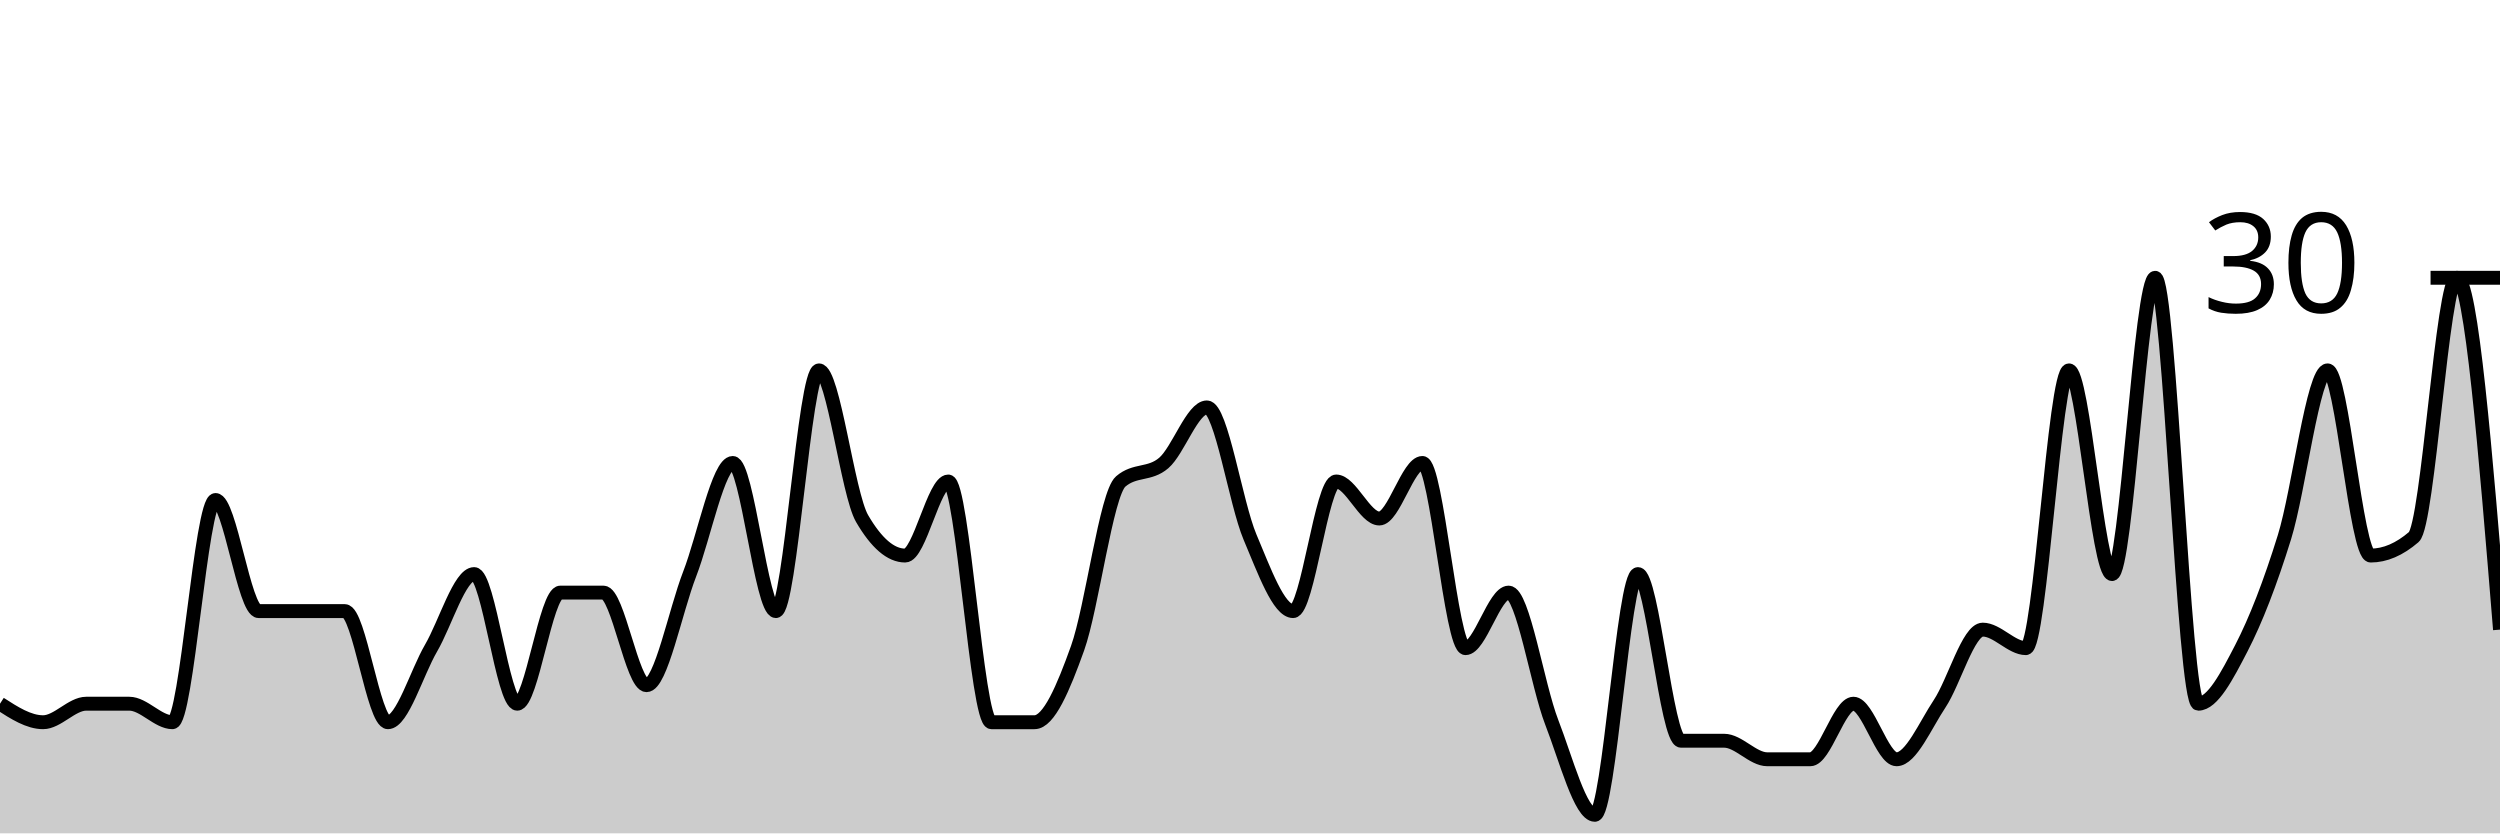
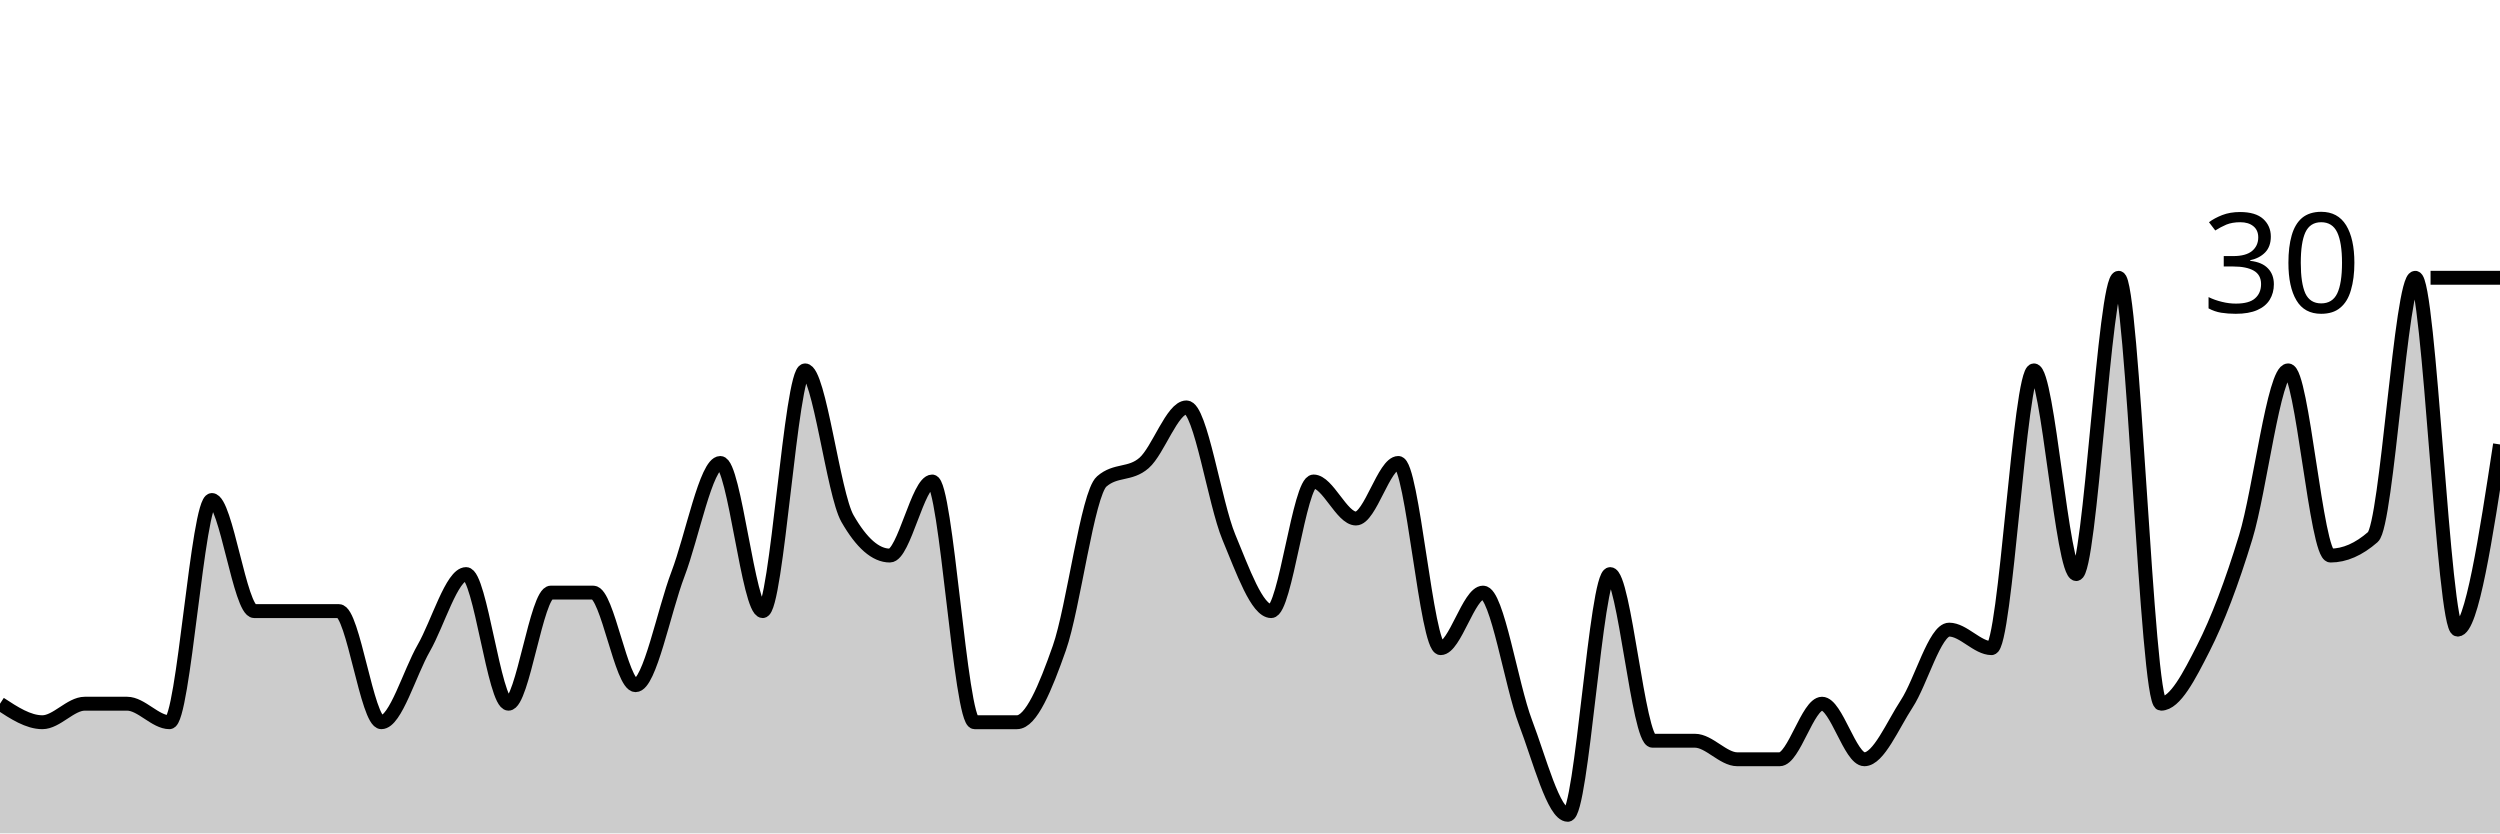
<svg xmlns="http://www.w3.org/2000/svg" viewBox="0 0 180 60">
  <g transform="translate(0,20)">
-     <path class="area" fill="rgba(0, 0, 0, 0.2)" d="M0,30.667C1.034,31.333,2.069,32,3.103,32C4.138,32,5.172,30.667,6.207,30.667C7.241,30.667,8.276,30.667,9.31,30.667C10.345,30.667,11.379,32,12.414,32C13.448,32,14.483,16,15.517,16C16.552,16,17.586,24,18.621,24C19.655,24,20.69,24,21.724,24C22.759,24,23.793,24,24.828,24C25.862,24,26.897,32,27.931,32C28.966,32,30,28.444,31.034,26.667C32.069,24.889,33.103,21.333,34.138,21.333C35.172,21.333,36.207,30.667,37.241,30.667C38.276,30.667,39.31,22.667,40.345,22.667C41.379,22.667,42.414,22.667,43.448,22.667C44.483,22.667,45.517,29.333,46.552,29.333C47.586,29.333,48.621,24,49.655,21.333C50.69,18.667,51.724,13.333,52.759,13.333C53.793,13.333,54.828,24,55.862,24C56.897,24,57.931,6.667,58.966,6.667C60,6.667,61.034,15.556,62.069,17.333C63.103,19.111,64.138,20,65.172,20C66.207,20,67.241,14.667,68.276,14.667C69.31,14.667,70.345,32,71.379,32C72.414,32,73.448,32,74.483,32C75.517,32,76.552,29.556,77.586,26.667C78.621,23.778,79.655,15.556,80.69,14.667C81.724,13.778,82.759,14.222,83.793,13.333C84.828,12.444,85.862,9.333,86.897,9.333C87.931,9.333,88.966,16.222,90,18.667C91.034,21.111,92.069,24,93.103,24C94.138,24,95.172,14.667,96.207,14.667C97.241,14.667,98.276,17.333,99.31,17.333C100.345,17.333,101.379,13.333,102.414,13.333C103.448,13.333,104.483,26.667,105.517,26.667C106.552,26.667,107.586,22.667,108.621,22.667C109.655,22.667,110.69,29.333,111.724,32C112.759,34.667,113.793,38.667,114.828,38.667C115.862,38.667,116.897,21.333,117.931,21.333C118.966,21.333,120,33.333,121.034,33.333C122.069,33.333,123.103,33.333,124.138,33.333C125.172,33.333,126.207,34.667,127.241,34.667C128.276,34.667,129.31,34.667,130.345,34.667C131.379,34.667,132.414,30.667,133.448,30.667C134.483,30.667,135.517,34.667,136.552,34.667C137.586,34.667,138.621,32.222,139.655,30.667C140.69,29.111,141.724,25.333,142.759,25.333C143.793,25.333,144.828,26.667,145.862,26.667C146.897,26.667,147.931,6.667,148.966,6.667C150,6.667,151.034,21.333,152.069,21.333C153.103,21.333,154.138,0,155.172,0C156.207,0,157.241,30.667,158.276,30.667C159.31,30.667,160.345,28.667,161.379,26.667C162.414,24.667,163.448,22,164.483,18.667C165.517,15.333,166.552,6.667,167.586,6.667C168.621,6.667,169.655,20,170.69,20C171.724,20,172.759,19.556,173.793,18.667C174.828,17.778,175.862,0,176.897,0C177.931,0,178.966,12.667,180,25.333L180,40C178.966,40,177.931,40,176.897,40C175.862,40,174.828,40,173.793,40C172.759,40,171.724,40,170.69,40C169.655,40,168.621,40,167.586,40C166.552,40,165.517,40,164.483,40C163.448,40,162.414,40,161.379,40C160.345,40,159.31,40,158.276,40C157.241,40,156.207,40,155.172,40C154.138,40,153.103,40,152.069,40C151.034,40,150,40,148.966,40C147.931,40,146.897,40,145.862,40C144.828,40,143.793,40,142.759,40C141.724,40,140.69,40,139.655,40C138.621,40,137.586,40,136.552,40C135.517,40,134.483,40,133.448,40C132.414,40,131.379,40,130.345,40C129.31,40,128.276,40,127.241,40C126.207,40,125.172,40,124.138,40C123.103,40,122.069,40,121.034,40C120,40,118.966,40,117.931,40C116.897,40,115.862,40,114.828,40C113.793,40,112.759,40,111.724,40C110.69,40,109.655,40,108.621,40C107.586,40,106.552,40,105.517,40C104.483,40,103.448,40,102.414,40C101.379,40,100.345,40,99.31,40C98.276,40,97.241,40,96.207,40C95.172,40,94.138,40,93.103,40C92.069,40,91.034,40,90,40C88.966,40,87.931,40,86.897,40C85.862,40,84.828,40,83.793,40C82.759,40,81.724,40,80.69,40C79.655,40,78.621,40,77.586,40C76.552,40,75.517,40,74.483,40C73.448,40,72.414,40,71.379,40C70.345,40,69.31,40,68.276,40C67.241,40,66.207,40,65.172,40C64.138,40,63.103,40,62.069,40C61.034,40,60,40,58.966,40C57.931,40,56.897,40,55.862,40C54.828,40,53.793,40,52.759,40C51.724,40,50.69,40,49.655,40C48.621,40,47.586,40,46.552,40C45.517,40,44.483,40,43.448,40C42.414,40,41.379,40,40.345,40C39.31,40,38.276,40,37.241,40C36.207,40,35.172,40,34.138,40C33.103,40,32.069,40,31.034,40C30,40,28.966,40,27.931,40C26.897,40,25.862,40,24.828,40C23.793,40,22.759,40,21.724,40C20.69,40,19.655,40,18.621,40C17.586,40,16.552,40,15.517,40C14.483,40,13.448,40,12.414,40C11.379,40,10.345,40,9.31,40C8.276,40,7.241,40,6.207,40C5.172,40,4.138,40,3.103,40C2.069,40,1.034,40,0,40Z" />
-     <path class="line" stroke="black" fill="none" d="M0,30.667C1.034,31.333,2.069,32,3.103,32C4.138,32,5.172,30.667,6.207,30.667C7.241,30.667,8.276,30.667,9.31,30.667C10.345,30.667,11.379,32,12.414,32C13.448,32,14.483,16,15.517,16C16.552,16,17.586,24,18.621,24C19.655,24,20.69,24,21.724,24C22.759,24,23.793,24,24.828,24C25.862,24,26.897,32,27.931,32C28.966,32,30,28.444,31.034,26.667C32.069,24.889,33.103,21.333,34.138,21.333C35.172,21.333,36.207,30.667,37.241,30.667C38.276,30.667,39.31,22.667,40.345,22.667C41.379,22.667,42.414,22.667,43.448,22.667C44.483,22.667,45.517,29.333,46.552,29.333C47.586,29.333,48.621,24,49.655,21.333C50.69,18.667,51.724,13.333,52.759,13.333C53.793,13.333,54.828,24,55.862,24C56.897,24,57.931,6.667,58.966,6.667C60,6.667,61.034,15.556,62.069,17.333C63.103,19.111,64.138,20,65.172,20C66.207,20,67.241,14.667,68.276,14.667C69.31,14.667,70.345,32,71.379,32C72.414,32,73.448,32,74.483,32C75.517,32,76.552,29.556,77.586,26.667C78.621,23.778,79.655,15.556,80.69,14.667C81.724,13.778,82.759,14.222,83.793,13.333C84.828,12.444,85.862,9.333,86.897,9.333C87.931,9.333,88.966,16.222,90,18.667C91.034,21.111,92.069,24,93.103,24C94.138,24,95.172,14.667,96.207,14.667C97.241,14.667,98.276,17.333,99.31,17.333C100.345,17.333,101.379,13.333,102.414,13.333C103.448,13.333,104.483,26.667,105.517,26.667C106.552,26.667,107.586,22.667,108.621,22.667C109.655,22.667,110.69,29.333,111.724,32C112.759,34.667,113.793,38.667,114.828,38.667C115.862,38.667,116.897,21.333,117.931,21.333C118.966,21.333,120,33.333,121.034,33.333C122.069,33.333,123.103,33.333,124.138,33.333C125.172,33.333,126.207,34.667,127.241,34.667C128.276,34.667,129.31,34.667,130.345,34.667C131.379,34.667,132.414,30.667,133.448,30.667C134.483,30.667,135.517,34.667,136.552,34.667C137.586,34.667,138.621,32.222,139.655,30.667C140.69,29.111,141.724,25.333,142.759,25.333C143.793,25.333,144.828,26.667,145.862,26.667C146.897,26.667,147.931,6.667,148.966,6.667C150,6.667,151.034,21.333,152.069,21.333C153.103,21.333,154.138,0,155.172,0C156.207,0,157.241,30.667,158.276,30.667C159.31,30.667,160.345,28.667,161.379,26.667C162.414,24.667,163.448,22,164.483,18.667C165.517,15.333,166.552,6.667,167.586,6.667C168.621,6.667,169.655,20,170.69,20C171.724,20,172.759,19.556,173.793,18.667C174.828,17.778,175.862,0,176.897,0C177.931,0,178.966,12.667,180,25.333" />
+     <path class="area" fill="rgba(0, 0, 0, 0.2)" d="M0,30.667C1.017,31.333,2.034,32,3.051,32C4.068,32,5.085,30.667,6.102,30.667C7.119,30.667,8.136,30.667,9.153,30.667C10.169,30.667,11.186,32,12.203,32C13.22,32,14.237,16,15.254,16C16.271,16,17.288,24,18.305,24C19.322,24,20.339,24,21.356,24C22.373,24,23.39,24,24.407,24C25.424,24,26.441,32,27.458,32C28.475,32,29.492,28.444,30.508,26.667C31.525,24.889,32.542,21.333,33.559,21.333C34.576,21.333,35.593,30.667,36.61,30.667C37.627,30.667,38.644,22.667,39.661,22.667C40.678,22.667,41.695,22.667,42.712,22.667C43.729,22.667,44.746,29.333,45.763,29.333C46.78,29.333,47.797,24,48.814,21.333C49.831,18.667,50.847,13.333,51.864,13.333C52.881,13.333,53.898,24,54.915,24C55.932,24,56.949,6.667,57.966,6.667C58.983,6.667,60,15.556,61.017,17.333C62.034,19.111,63.051,20,64.068,20C65.085,20,66.102,14.667,67.119,14.667C68.136,14.667,69.153,32,70.169,32C71.186,32,72.203,32,73.22,32C74.237,32,75.254,29.556,76.271,26.667C77.288,23.778,78.305,15.556,79.322,14.667C80.339,13.778,81.356,14.222,82.373,13.333C83.39,12.444,84.407,9.333,85.424,9.333C86.441,9.333,87.458,16.222,88.475,18.667C89.492,21.111,90.508,24,91.525,24C92.542,24,93.559,14.667,94.576,14.667C95.593,14.667,96.61,17.333,97.627,17.333C98.644,17.333,99.661,13.333,100.678,13.333C101.695,13.333,102.712,26.667,103.729,26.667C104.746,26.667,105.763,22.667,106.78,22.667C107.797,22.667,108.814,29.333,109.831,32C110.847,34.667,111.864,38.667,112.881,38.667C113.898,38.667,114.915,21.333,115.932,21.333C116.949,21.333,117.966,33.333,118.983,33.333C120,33.333,121.017,33.333,122.034,33.333C123.051,33.333,124.068,34.667,125.085,34.667C126.102,34.667,127.119,34.667,128.136,34.667C129.153,34.667,130.169,30.667,131.186,30.667C132.203,30.667,133.22,34.667,134.237,34.667C135.254,34.667,136.271,32.222,137.288,30.667C138.305,29.111,139.322,25.333,140.339,25.333C141.356,25.333,142.373,26.667,143.39,26.667C144.407,26.667,145.424,6.667,146.441,6.667C147.458,6.667,148.475,21.333,149.492,21.333C150.508,21.333,151.525,0,152.542,0C153.559,0,154.576,30.667,155.593,30.667C156.61,30.667,157.627,28.667,158.644,26.667C159.661,24.667,160.678,22,161.695,18.667C162.712,15.333,163.729,6.667,164.746,6.667C165.763,6.667,166.78,20,167.797,20C168.814,20,169.831,19.556,170.847,18.667C171.864,17.778,172.881,0,173.898,0C174.915,0,175.932,25.333,176.949,25.333C177.966,25.333,178.983,18.667,180,12L180,40C178.983,40,177.966,40,176.949,40C175.932,40,174.915,40,173.898,40C172.881,40,171.864,40,170.847,40C169.831,40,168.814,40,167.797,40C166.78,40,165.763,40,164.746,40C163.729,40,162.712,40,161.695,40C160.678,40,159.661,40,158.644,40C157.627,40,156.61,40,155.593,40C154.576,40,153.559,40,152.542,40C151.525,40,150.508,40,149.492,40C148.475,40,147.458,40,146.441,40C145.424,40,144.407,40,143.39,40C142.373,40,141.356,40,140.339,40C139.322,40,138.305,40,137.288,40C136.271,40,135.254,40,134.237,40C133.22,40,132.203,40,131.186,40C130.169,40,129.153,40,128.136,40C127.119,40,126.102,40,125.085,40C124.068,40,123.051,40,122.034,40C121.017,40,120,40,118.983,40C117.966,40,116.949,40,115.932,40C114.915,40,113.898,40,112.881,40C111.864,40,110.847,40,109.831,40C108.814,40,107.797,40,106.78,40C105.763,40,104.746,40,103.729,40C102.712,40,101.695,40,100.678,40C99.661,40,98.644,40,97.627,40C96.61,40,95.593,40,94.576,40C93.559,40,92.542,40,91.525,40C90.508,40,89.492,40,88.475,40C87.458,40,86.441,40,85.424,40C84.407,40,83.39,40,82.373,40C81.356,40,80.339,40,79.322,40C78.305,40,77.288,40,76.271,40C75.254,40,74.237,40,73.22,40C72.203,40,71.186,40,70.169,40C69.153,40,68.136,40,67.119,40C66.102,40,65.085,40,64.068,40C63.051,40,62.034,40,61.017,40C60,40,58.983,40,57.966,40C56.949,40,55.932,40,54.915,40C53.898,40,52.881,40,51.864,40C50.847,40,49.831,40,48.814,40C47.797,40,46.78,40,45.763,40C44.746,40,43.729,40,42.712,40C41.695,40,40.678,40,39.661,40C38.644,40,37.627,40,36.61,40C35.593,40,34.576,40,33.559,40C32.542,40,31.525,40,30.508,40C29.492,40,28.475,40,27.458,40C26.441,40,25.424,40,24.407,40C23.39,40,22.373,40,21.356,40C20.339,40,19.322,40,18.305,40C17.288,40,16.271,40,15.254,40C14.237,40,13.22,40,12.203,40C11.186,40,10.169,40,9.153,40C8.136,40,7.119,40,6.102,40C5.085,40,4.068,40,3.051,40C2.034,40,1.017,40,0,40Z" />
+     <path class="line" stroke="black" fill="none" d="M0,30.667C1.017,31.333,2.034,32,3.051,32C4.068,32,5.085,30.667,6.102,30.667C7.119,30.667,8.136,30.667,9.153,30.667C10.169,30.667,11.186,32,12.203,32C13.22,32,14.237,16,15.254,16C16.271,16,17.288,24,18.305,24C19.322,24,20.339,24,21.356,24C22.373,24,23.39,24,24.407,24C25.424,24,26.441,32,27.458,32C28.475,32,29.492,28.444,30.508,26.667C31.525,24.889,32.542,21.333,33.559,21.333C34.576,21.333,35.593,30.667,36.61,30.667C37.627,30.667,38.644,22.667,39.661,22.667C40.678,22.667,41.695,22.667,42.712,22.667C43.729,22.667,44.746,29.333,45.763,29.333C46.78,29.333,47.797,24,48.814,21.333C49.831,18.667,50.847,13.333,51.864,13.333C52.881,13.333,53.898,24,54.915,24C55.932,24,56.949,6.667,57.966,6.667C58.983,6.667,60,15.556,61.017,17.333C62.034,19.111,63.051,20,64.068,20C65.085,20,66.102,14.667,67.119,14.667C68.136,14.667,69.153,32,70.169,32C71.186,32,72.203,32,73.22,32C74.237,32,75.254,29.556,76.271,26.667C77.288,23.778,78.305,15.556,79.322,14.667C80.339,13.778,81.356,14.222,82.373,13.333C83.39,12.444,84.407,9.333,85.424,9.333C86.441,9.333,87.458,16.222,88.475,18.667C89.492,21.111,90.508,24,91.525,24C92.542,24,93.559,14.667,94.576,14.667C95.593,14.667,96.61,17.333,97.627,17.333C98.644,17.333,99.661,13.333,100.678,13.333C101.695,13.333,102.712,26.667,103.729,26.667C104.746,26.667,105.763,22.667,106.78,22.667C107.797,22.667,108.814,29.333,109.831,32C110.847,34.667,111.864,38.667,112.881,38.667C113.898,38.667,114.915,21.333,115.932,21.333C116.949,21.333,117.966,33.333,118.983,33.333C120,33.333,121.017,33.333,122.034,33.333C123.051,33.333,124.068,34.667,125.085,34.667C126.102,34.667,127.119,34.667,128.136,34.667C129.153,34.667,130.169,30.667,131.186,30.667C132.203,30.667,133.22,34.667,134.237,34.667C135.254,34.667,136.271,32.222,137.288,30.667C138.305,29.111,139.322,25.333,140.339,25.333C141.356,25.333,142.373,26.667,143.39,26.667C144.407,26.667,145.424,6.667,146.441,6.667C147.458,6.667,148.475,21.333,149.492,21.333C150.508,21.333,151.525,0,152.542,0C153.559,0,154.576,30.667,155.593,30.667C156.61,30.667,157.627,28.667,158.644,26.667C159.661,24.667,160.678,22,161.695,18.667C162.712,15.333,163.729,6.667,164.746,6.667C165.763,6.667,166.78,20,167.797,20C168.814,20,169.831,19.556,170.847,18.667C171.864,17.778,172.881,0,173.898,0C174.915,0,175.932,25.333,176.949,25.333C177.966,25.333,178.983,18.667,180,12" />
    <path class="axis-ceiling" stroke-width="1" stroke="black" fill="none" d="M175,0L180,0" />
    <text class="axis-ceiling-label" font-family="sans-serif" text-anchor="end" font-size="10px" x="170" y="2.5">30</text>
  </g>
</svg>
